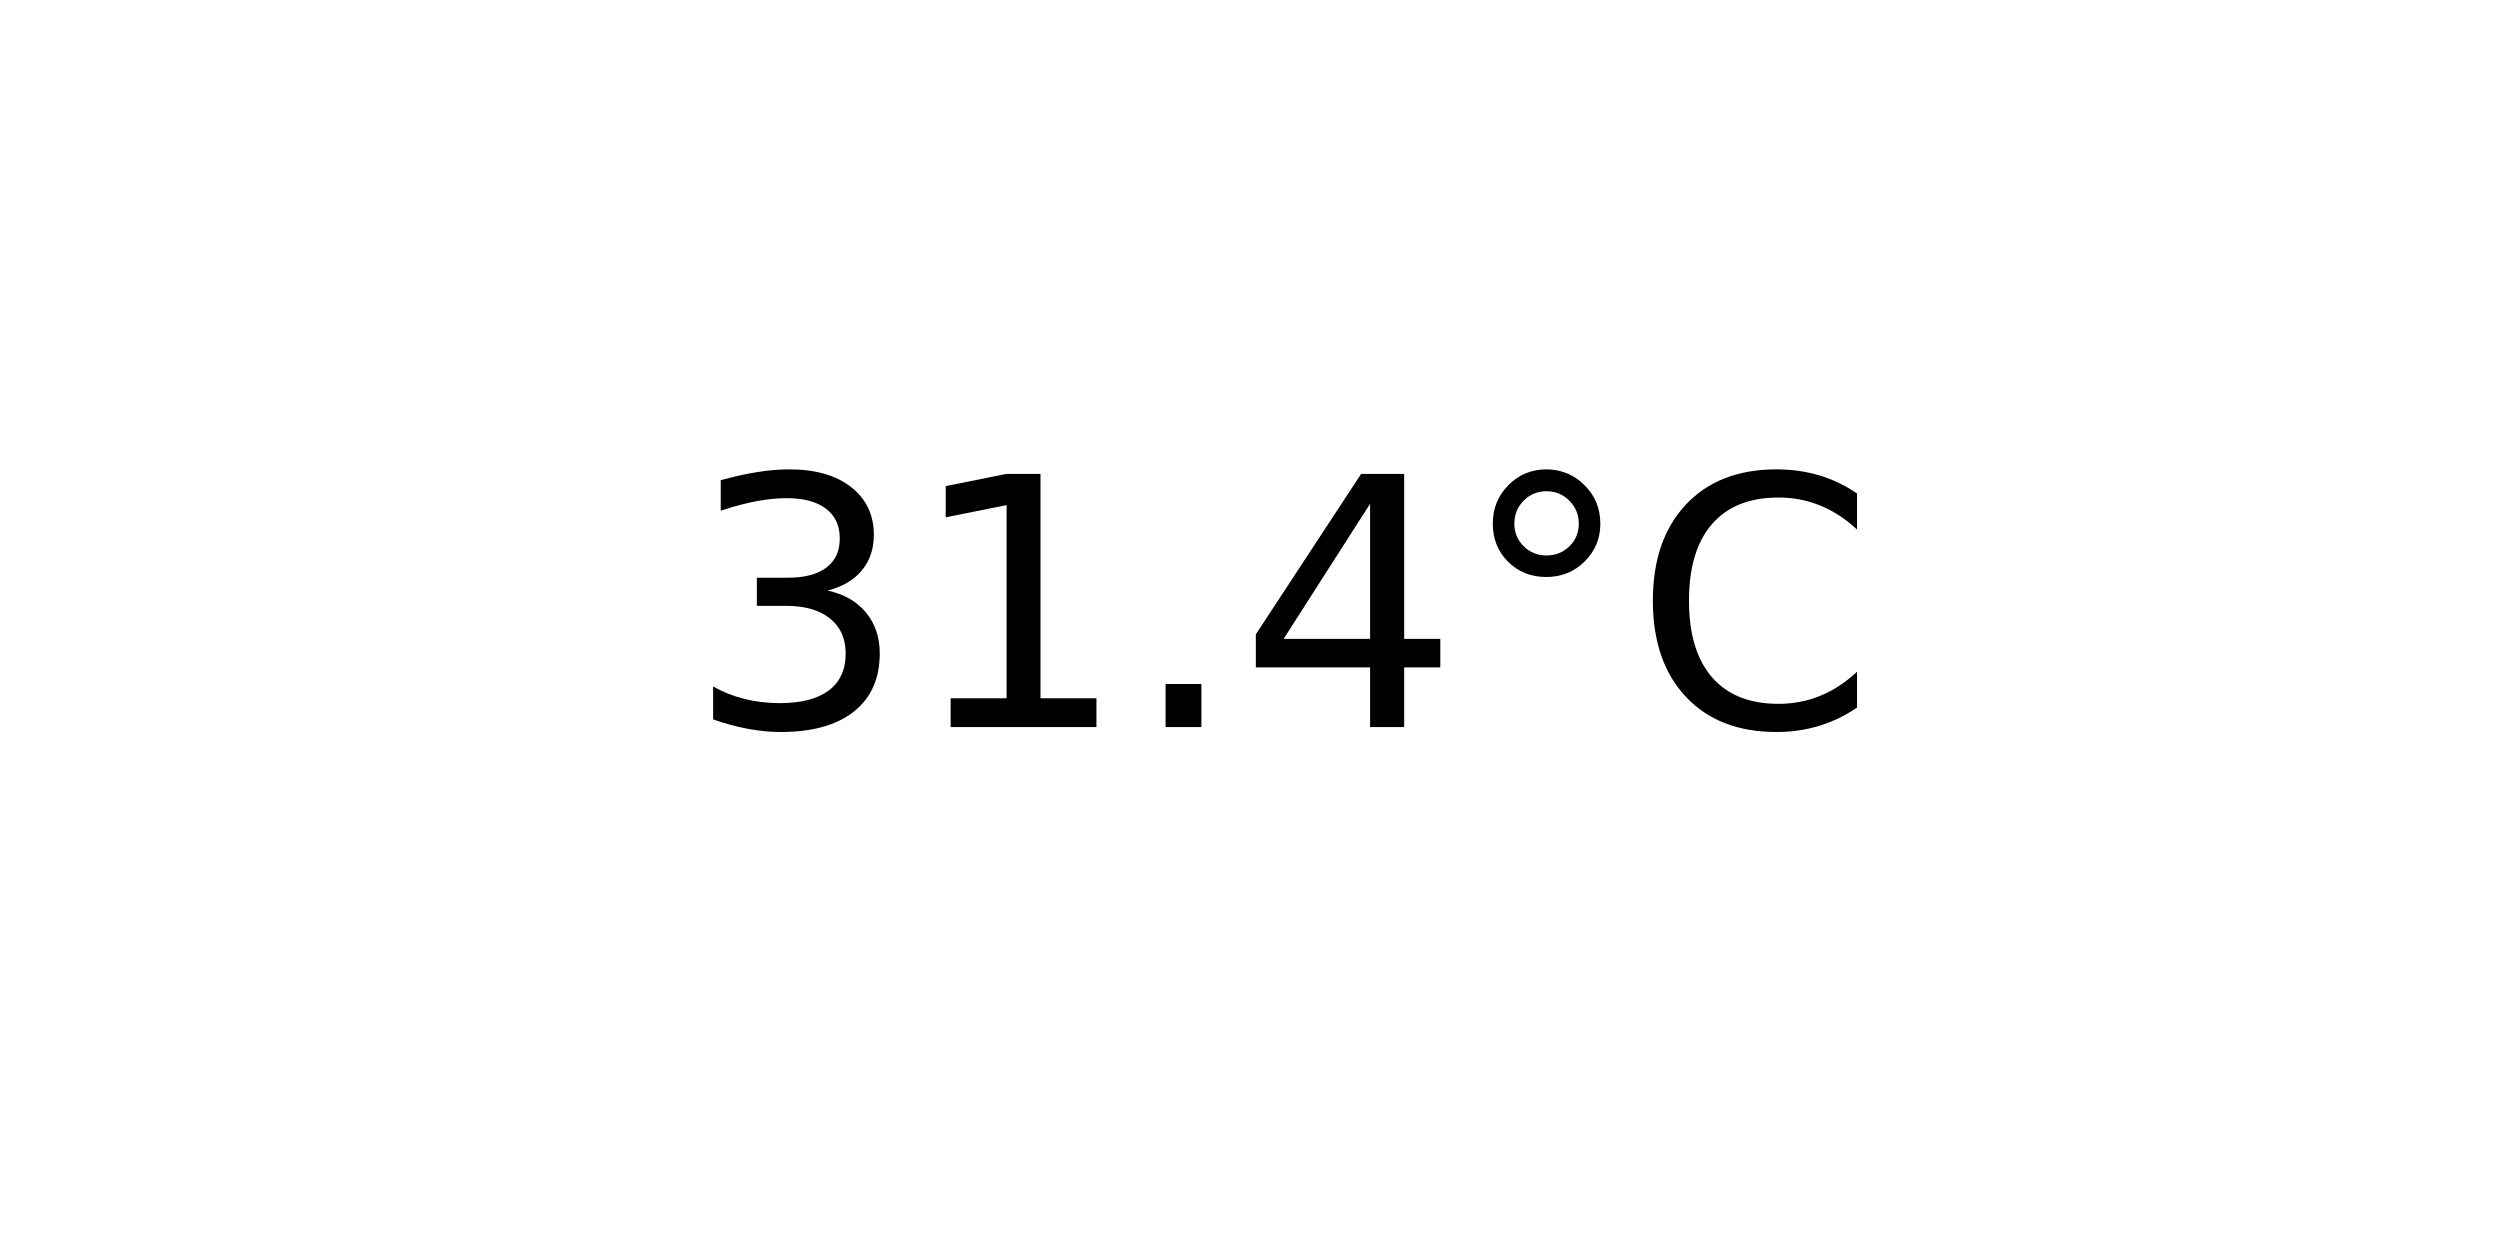
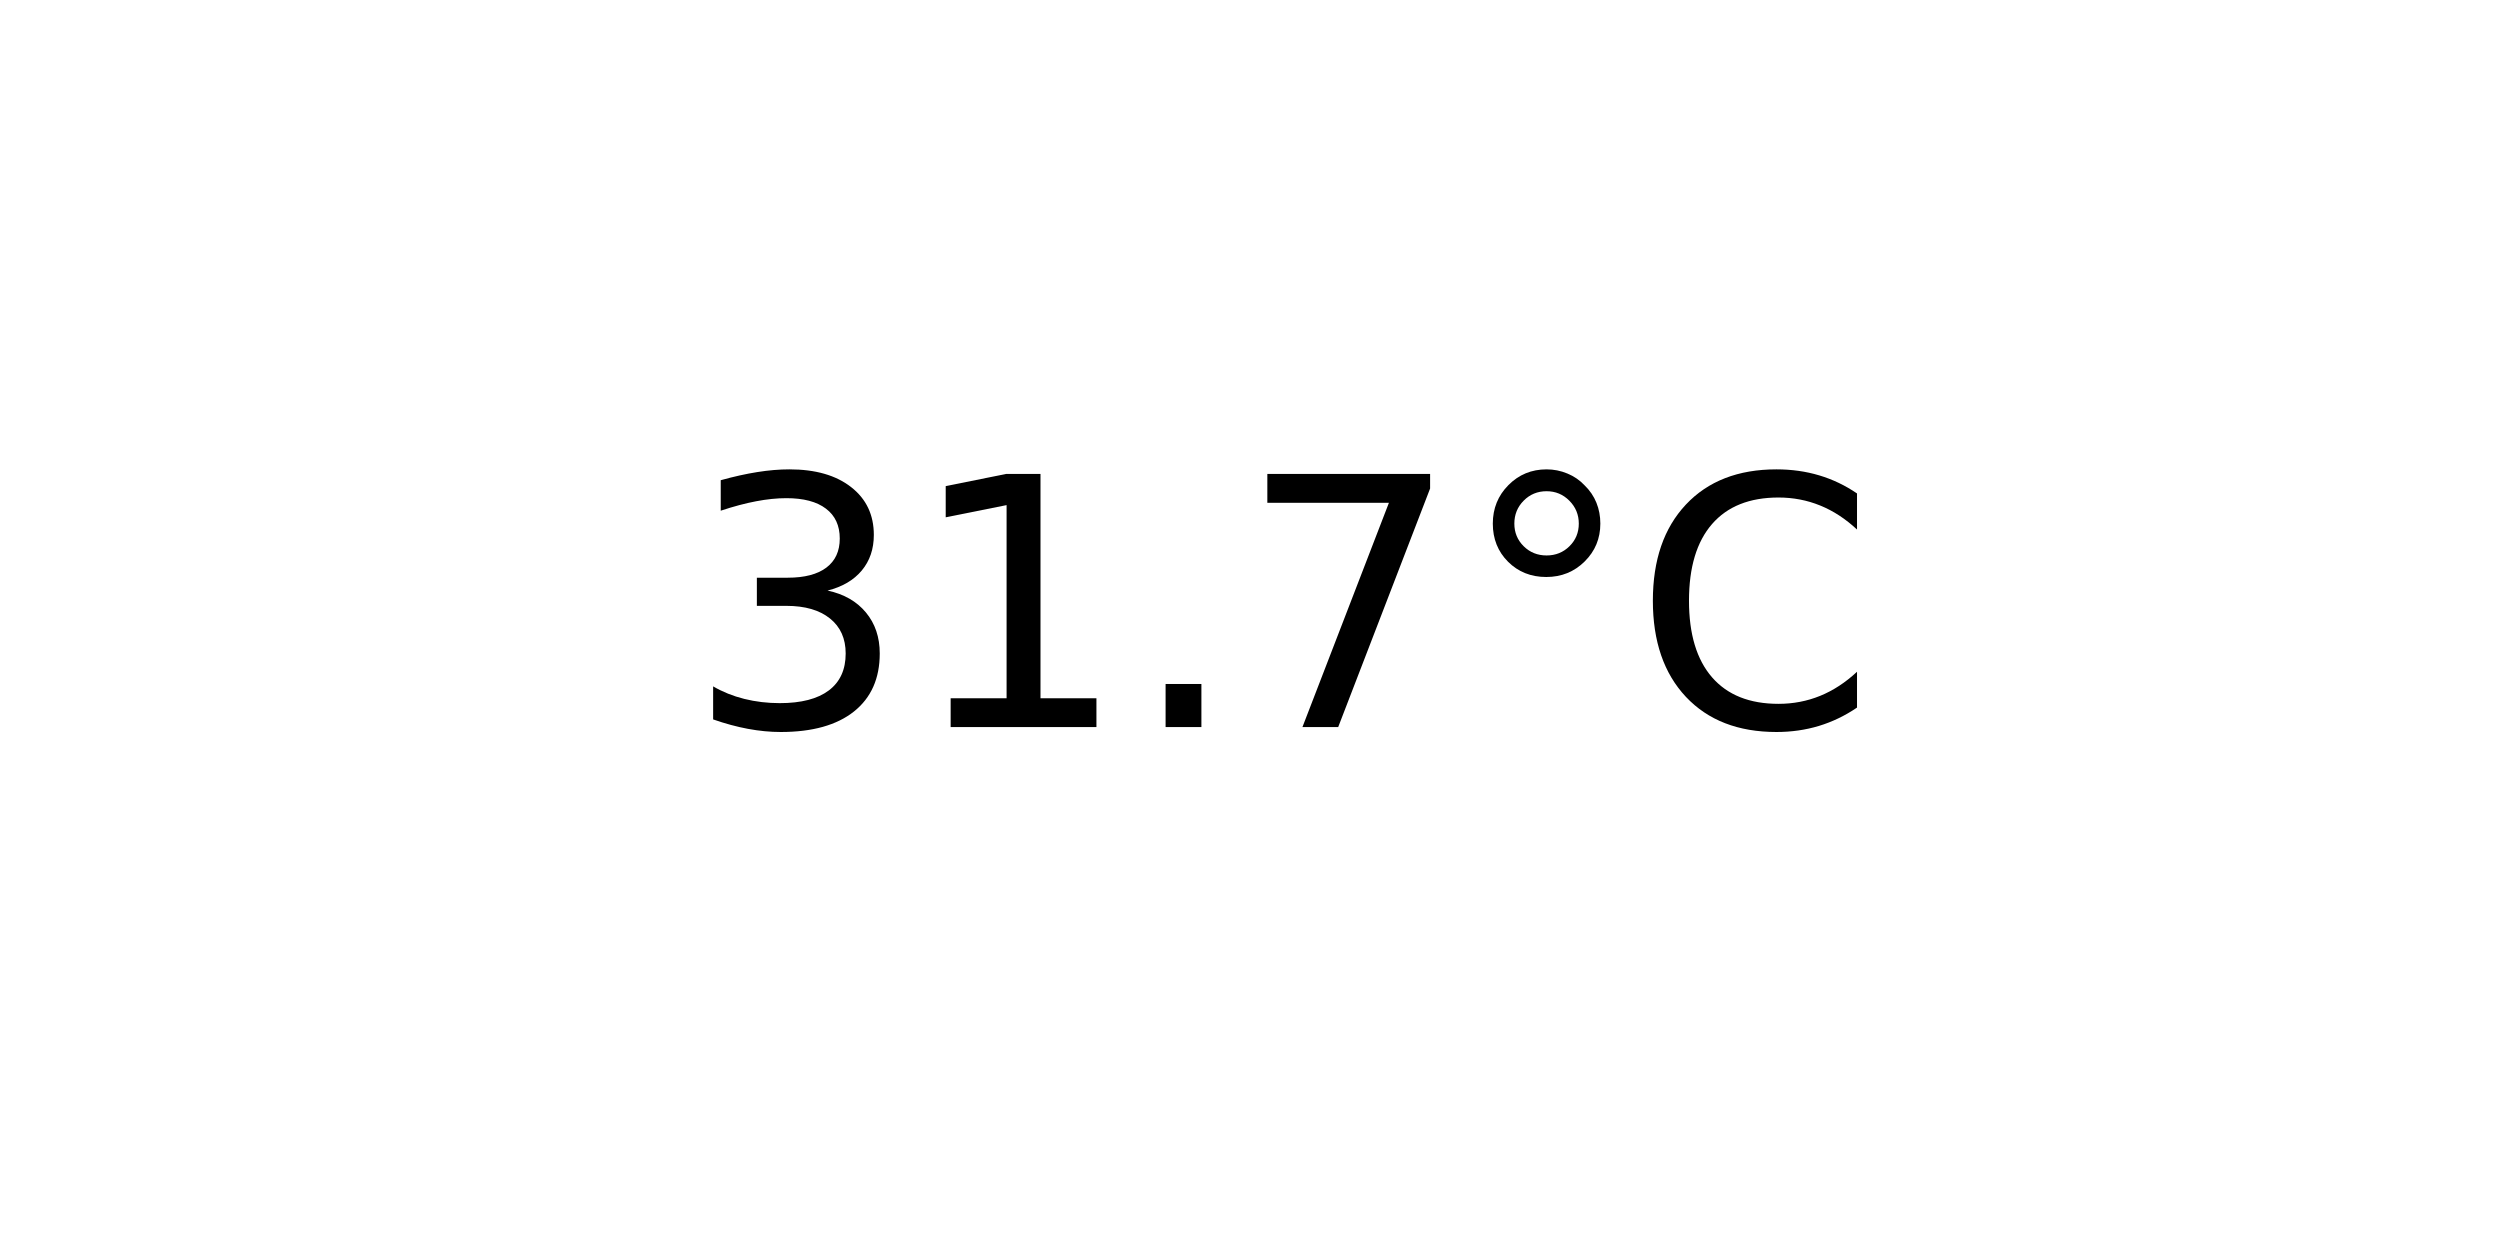
<svg xmlns="http://www.w3.org/2000/svg" xmlns:xlink="http://www.w3.org/1999/xlink" width="72pt" height="36pt" viewBox="0 0 72 36" version="1.1">
  <defs>
    <style type="text/css">*{stroke-linejoin: round; stroke-linecap: butt}</style>
  </defs>
  <g id="figure_1">
    <g id="axes_1">
      <g id="text_1">
        <g transform="translate(19.77578 20.93937) scale(0.1 -0.1)">
          <defs>
            <path id="DejaVuSans-33" d="M 2597 2516  Q 3050 2419 3304 2112  Q 3559 1806 3559 1356  Q 3559 666 3084 287  Q 2609 -91 1734 -91  Q 1441 -91 1130 -33  Q 819 25 488 141  L 488 750  Q 750 597 1062 519  Q 1375 441 1716 441  Q 2309 441 2620 675  Q 2931 909 2931 1356  Q 2931 1769 2642 2001  Q 2353 2234 1838 2234  L 1294 2234  L 1294 2753  L 1863 2753  Q 2328 2753 2575 2939  Q 2822 3125 2822 3475  Q 2822 3834 2567 4026  Q 2313 4219 1838 4219  Q 1578 4219 1281 4162  Q 984 4106 628 3988  L 628 4550  Q 988 4650 1302 4700  Q 1616 4750 1894 4750  Q 2613 4750 3031 4423  Q 3450 4097 3450 3541  Q 3450 3153 3228 2886  Q 3006 2619 2597 2516  z " transform="scale(0.015625)" />
            <path id="DejaVuSans-31" d="M 794 531  L 1825 531  L 1825 4091  L 703 3866  L 703 4441  L 1819 4666  L 2450 4666  L 2450 531  L 3481 531  L 3481 0  L 794 0  L 794 531  z " transform="scale(0.015625)" />
            <path id="DejaVuSans-2e" d="M 684 794  L 1344 794  L 1344 0  L 684 0  L 684 794  z " transform="scale(0.015625)" />
-             <path id="DejaVuSans-34" d="M 2419 4116  L 825 1625  L 2419 1625  L 2419 4116  z M 2253 4666  L 3047 4666  L 3047 1625  L 3713 1625  L 3713 1100  L 3047 1100  L 3047 0  L 2419 0  L 2419 1100  L 313 1100  L 313 1709  L 2253 4666  z " transform="scale(0.015625)" />
+             <path id="DejaVuSans-37" d="M 525 4666  L 3525 4666  L 3525 4397  L 1831 0  L 1172 0  L 2766 4134  L 525 4134  L 525 4666  z " transform="scale(0.015625)" />
            <path id="DejaVuSans-b0" d="M 1600 4347  Q 1350 4347 1178 4173  Q 1006 4000 1006 3750  Q 1006 3503 1178 3333  Q 1350 3163 1600 3163  Q 1850 3163 2022 3333  Q 2194 3503 2194 3750  Q 2194 3997 2020 4172  Q 1847 4347 1600 4347  z M 1600 4750  Q 1800 4750 1984 4673  Q 2169 4597 2303 4453  Q 2447 4313 2519 4134  Q 2591 3956 2591 3750  Q 2591 3338 2302 3052  Q 2013 2766 1594 2766  Q 1172 2766 890 3047  Q 609 3328 609 3750  Q 609 4169 896 4459  Q 1184 4750 1600 4750  z " transform="scale(0.015625)" />
            <path id="DejaVuSans-43" d="M 4122 4306  L 4122 3641  Q 3803 3938 3442 4084  Q 3081 4231 2675 4231  Q 1875 4231 1450 3742  Q 1025 3253 1025 2328  Q 1025 1406 1450 917  Q 1875 428 2675 428  Q 3081 428 3442 575  Q 3803 722 4122 1019  L 4122 359  Q 3791 134 3420 21  Q 3050 -91 2638 -91  Q 1578 -91 968 557  Q 359 1206 359 2328  Q 359 3453 968 4101  Q 1578 4750 2638 4750  Q 3056 4750 3426 4639  Q 3797 4528 4122 4306  z " transform="scale(0.015625)" />
          </defs>
          <use xlink:href="#DejaVuSans-33" />
          <use xlink:href="#DejaVuSans-31" x="63.623" />
          <use xlink:href="#DejaVuSans-2e" x="127.246" />
-           <use xlink:href="#DejaVuSans-34" x="159.033" />
+           <use xlink:href="#DejaVuSans-37" x="159.033" />
          <use xlink:href="#DejaVuSans-b0" x="222.656" />
          <use xlink:href="#DejaVuSans-43" x="272.656" />
        </g>
      </g>
    </g>
  </g>
</svg>
